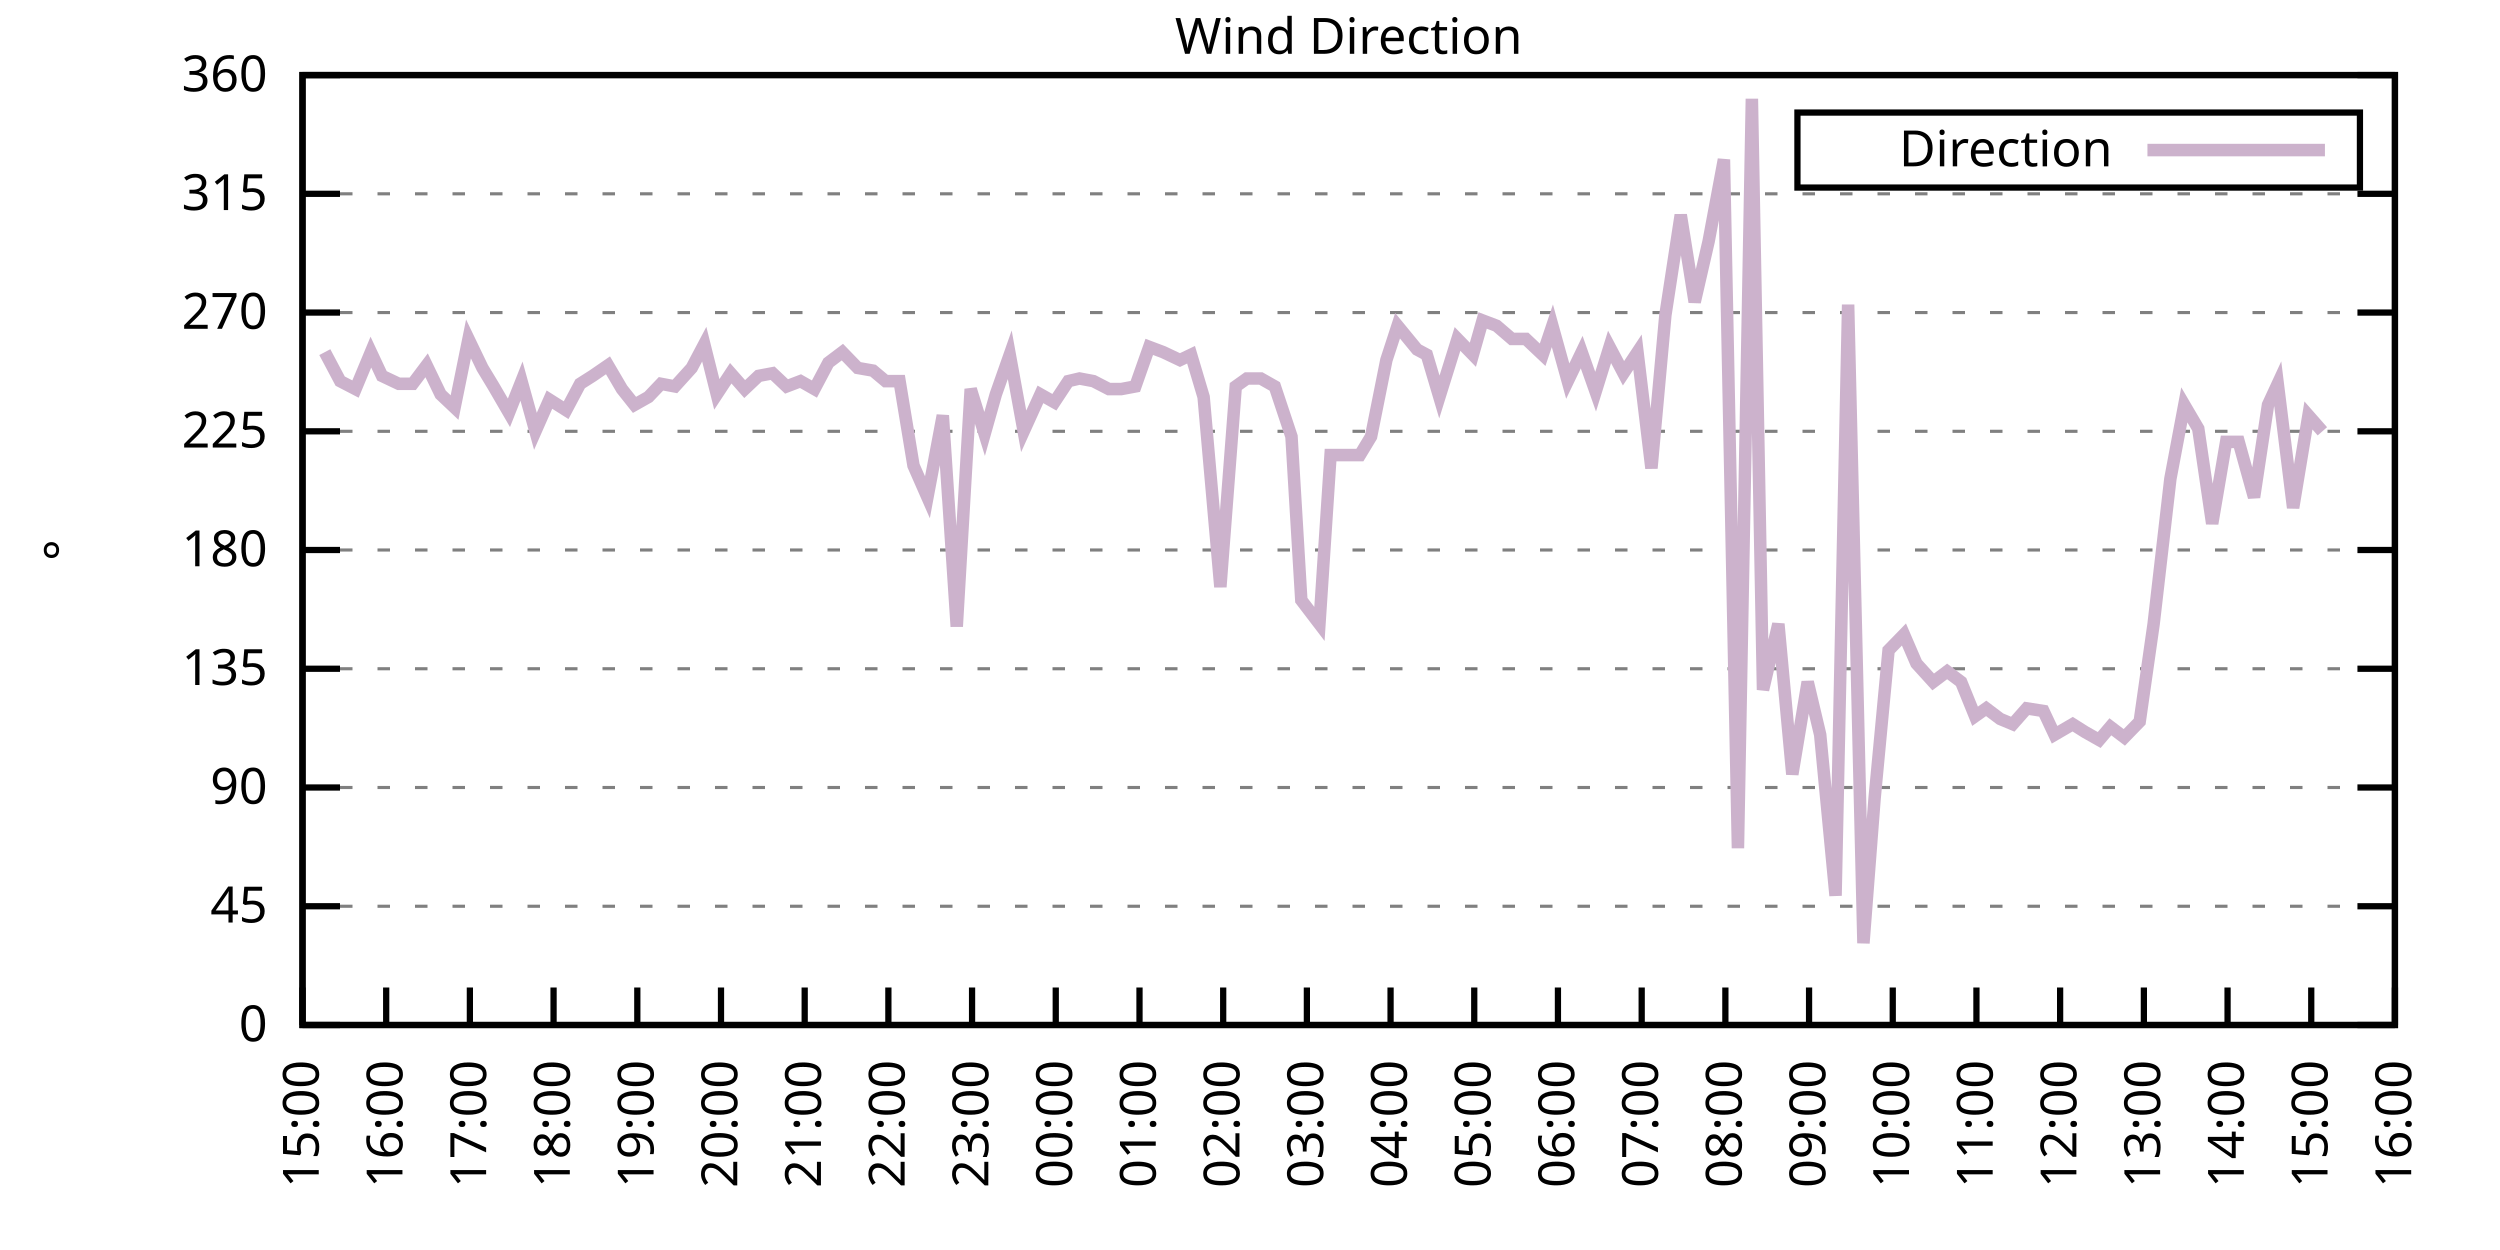
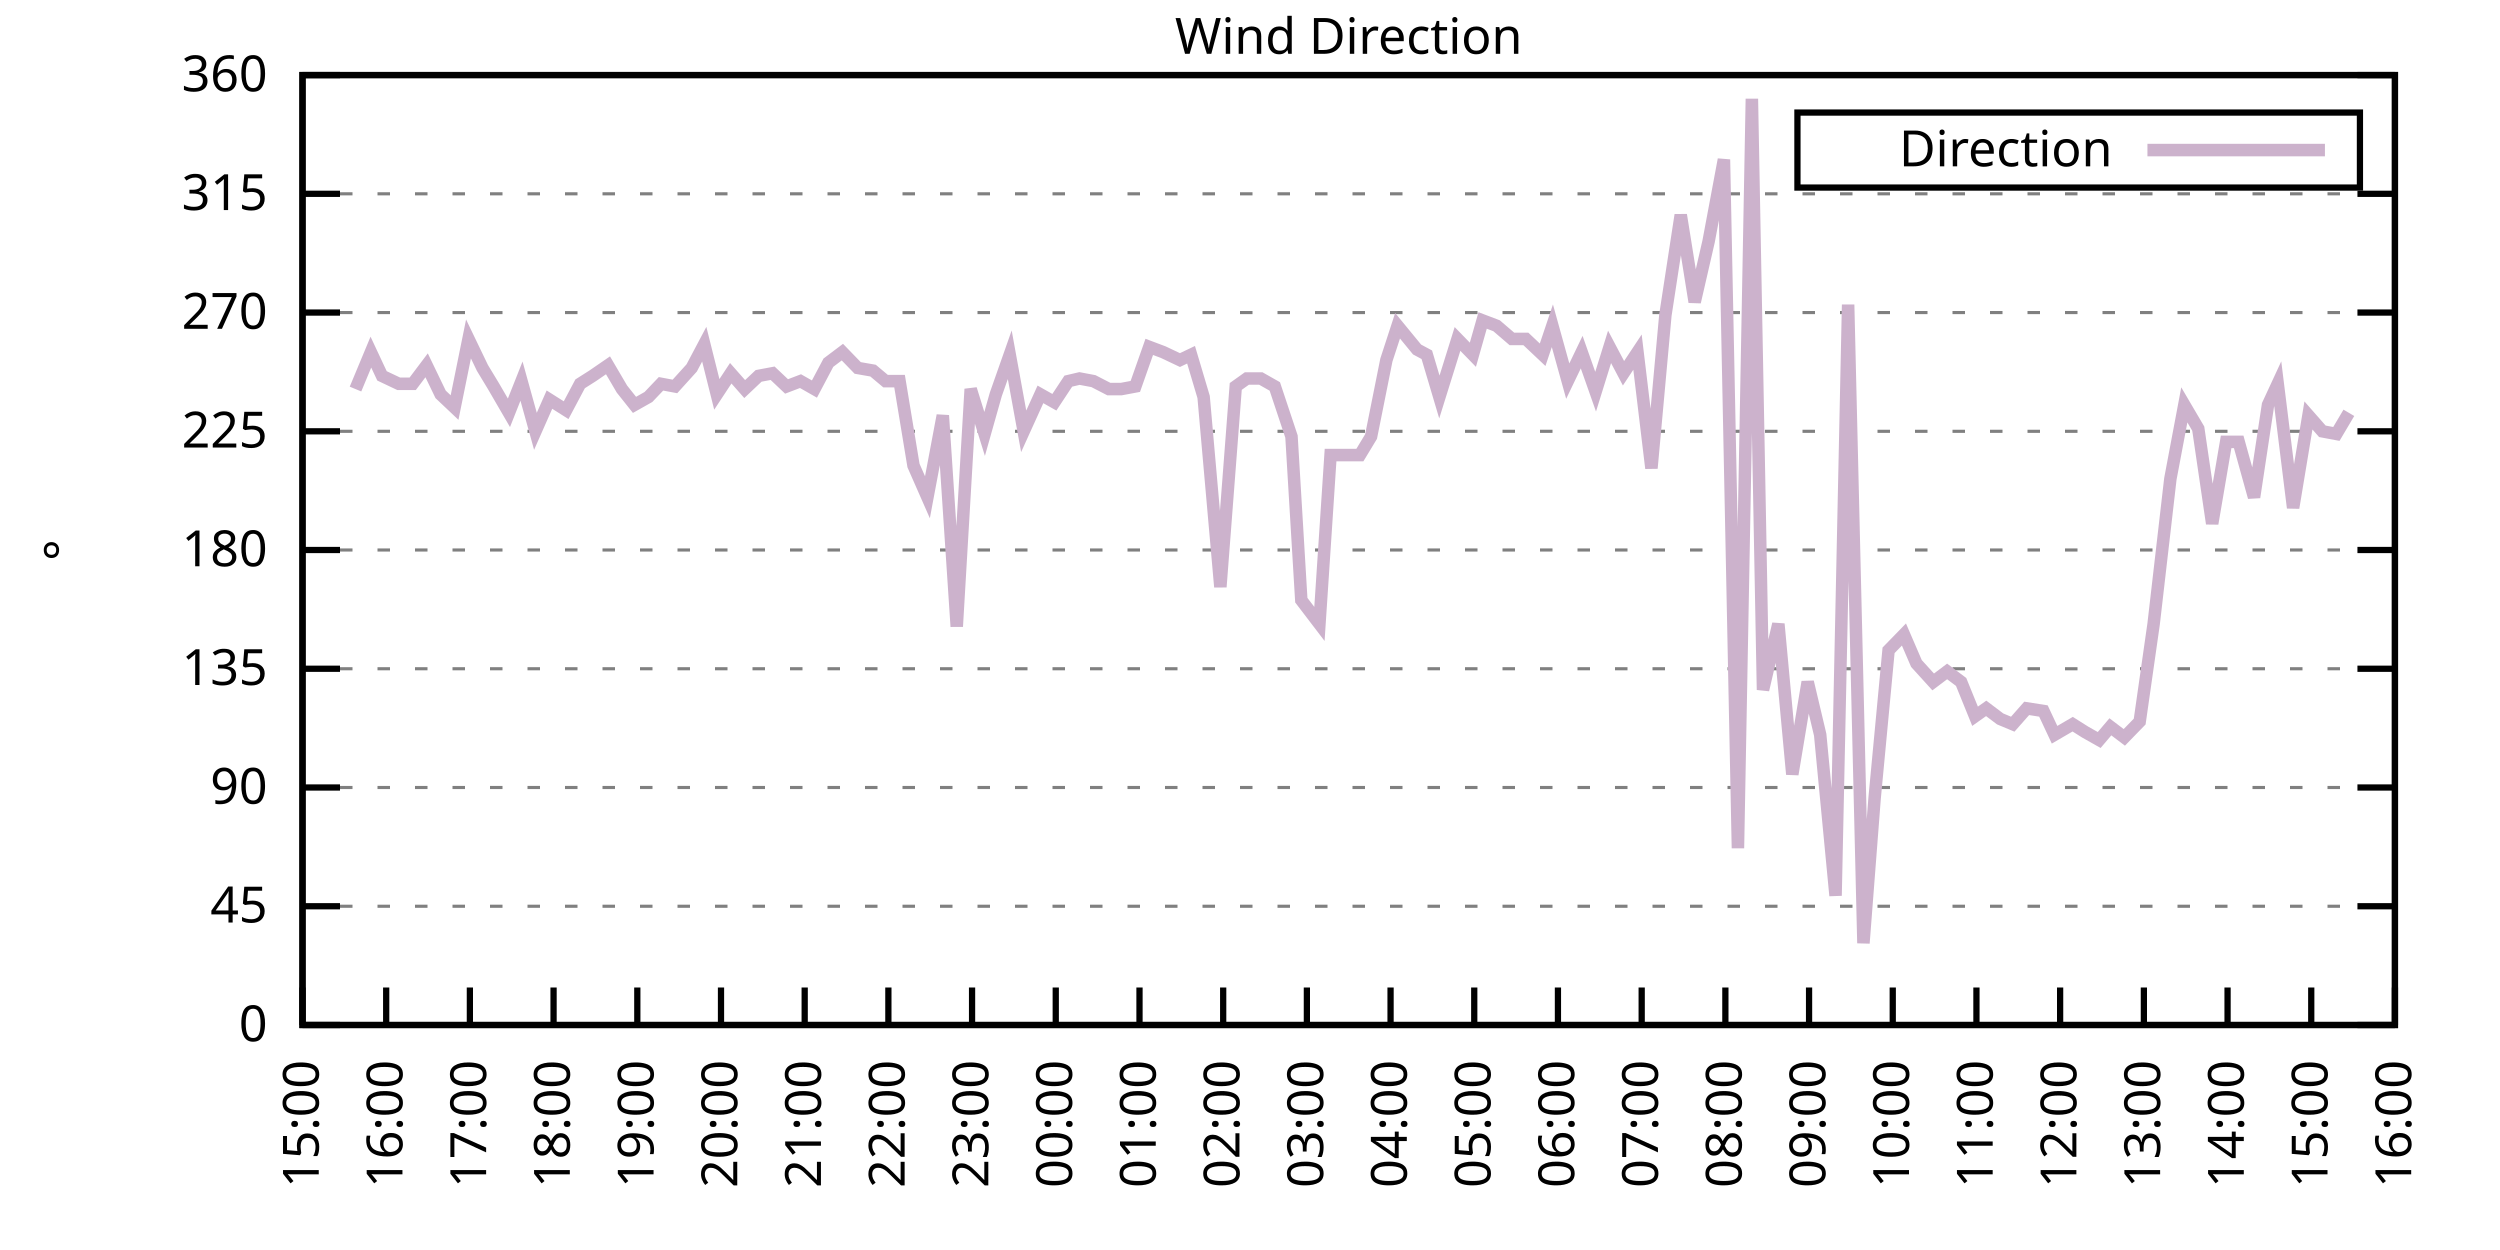
<svg xmlns="http://www.w3.org/2000/svg" xmlns:xlink="http://www.w3.org/1999/xlink" width="400" height="200" viewBox="0 0 400 200">
  <g id="gnuplot_canvas">
    <rect x="0" y="0" width="400" height="200" fill="none" />
    <defs>
      <circle id="gpDot" r="0.5" stroke-width="0.5" stroke="currentColor" />
      <path id="gpPt0" stroke-width="0.333" stroke="currentColor" d="M-1,0 h2 M0,-1 v2" />
      <path id="gpPt1" stroke-width="0.333" stroke="currentColor" d="M-1,-1 L1,1 M1,-1 L-1,1" />
      <path id="gpPt2" stroke-width="0.333" stroke="currentColor" d="M-1,0 L1,0 M0,-1 L0,1 M-1,-1 L1,1 M-1,1 L1,-1" />
      <rect id="gpPt3" stroke-width="0.333" stroke="currentColor" x="-1" y="-1" width="2" height="2" />
      <rect id="gpPt4" stroke-width="0.333" stroke="currentColor" fill="currentColor" x="-1" y="-1" width="2" height="2" />
      <circle id="gpPt5" stroke-width="0.333" stroke="currentColor" cx="0" cy="0" r="1" />
      <use xlink:href="#gpPt5" id="gpPt6" fill="currentColor" stroke="none" />
      <path id="gpPt7" stroke-width="0.333" stroke="currentColor" d="M0,-1.33 L-1.33,0.67 L1.33,0.67 z" />
      <use xlink:href="#gpPt7" id="gpPt8" fill="currentColor" stroke="none" />
      <use xlink:href="#gpPt7" id="gpPt9" stroke="currentColor" transform="rotate(180)" />
      <use xlink:href="#gpPt9" id="gpPt10" fill="currentColor" stroke="none" />
      <use xlink:href="#gpPt3" id="gpPt11" stroke="currentColor" transform="rotate(45)" />
      <use xlink:href="#gpPt11" id="gpPt12" fill="currentColor" stroke="none" />
      <path id="gpPt13" stroke-width="0.333" stroke="currentColor" d="M0,1.330 L1.265,0.411 L0.782,-1.067 L-0.782,-1.076 L-1.265,0.411 z" />
      <use xlink:href="#gpPt13" id="gpPt14" fill="currentColor" stroke="none" />
      <filter id="textbox" filterUnits="objectBoundingBox" x="0" y="0" height="1" width="1">
        <feFlood flood-color="white" flood-opacity="1" result="bgnd" />
        <feComposite in="SourceGraphic" in2="bgnd" operator="atop" />
      </filter>
      <filter id="greybox" filterUnits="objectBoundingBox" x="0" y="0" height="1" width="1">
        <feFlood flood-color="lightgrey" flood-opacity="1" result="grey" />
        <feComposite in="SourceGraphic" in2="grey" operator="atop" />
      </filter>
    </defs>
    <g fill="none" color="white" stroke="currentColor" stroke-width="1.00" stroke-linecap="butt" stroke-linejoin="miter">
</g>
    <g fill="none" color="black" stroke="currentColor" stroke-width="1.00" stroke-linecap="butt" stroke-linejoin="miter">
      <g stroke="none" shape-rendering="crispEdges">
        <polygon fill="rgb(255, 255, 255)" points="48.40,164.00 383.18,164.00 383.18,12.02 48.40,12.02 " />
      </g>
    </g>
    <g fill="none" color="black" stroke="currentColor" stroke-width="1.00" stroke-linecap="butt" stroke-linejoin="miter">
</g>
    <g fill="none" color="black" stroke="black" stroke-width="0.50" stroke-linecap="butt" stroke-linejoin="miter">
</g>
    <g fill="none" color="gray" stroke="currentColor" stroke-width="0.50" stroke-linecap="butt" stroke-linejoin="miter">
      <path stroke="gray" stroke-dasharray="2,4" class="gridline" d="M48.40,164.00 L383.19,164.00  " />
    </g>
    <g fill="none" color="gray" stroke="gray" stroke-width="1.00" stroke-linecap="butt" stroke-linejoin="miter">
</g>
    <g fill="none" color="black" stroke="currentColor" stroke-width="1.00" stroke-linecap="butt" stroke-linejoin="miter">
      <path stroke="black" d="M48.40,164.00 L54.40,164.00 M383.19,164.00 L377.19,164.00  " />
      <g transform="translate(42.80,166.60)" stroke="none" fill="black" font-family="Sans" font-size="8.00" text-anchor="end">
        <text>
          <tspan font-family="Sans"> 0</tspan>
        </text>
      </g>
    </g>
    <g fill="none" color="black" stroke="currentColor" stroke-width="1.00" stroke-linecap="butt" stroke-linejoin="miter">
</g>
    <g fill="none" color="black" stroke="black" stroke-width="0.50" stroke-linecap="butt" stroke-linejoin="miter">
</g>
    <g fill="none" color="gray" stroke="currentColor" stroke-width="0.50" stroke-linecap="butt" stroke-linejoin="miter">
      <path stroke="gray" stroke-dasharray="2,4" class="gridline" d="M48.40,145.00 L383.19,145.00  " />
    </g>
    <g fill="none" color="gray" stroke="gray" stroke-width="1.00" stroke-linecap="butt" stroke-linejoin="miter">
</g>
    <g fill="none" color="black" stroke="currentColor" stroke-width="1.00" stroke-linecap="butt" stroke-linejoin="miter">
      <path stroke="black" d="M48.40,145.00 L54.40,145.00 M383.19,145.00 L377.19,145.00  " />
      <g transform="translate(42.80,147.60)" stroke="none" fill="black" font-family="Sans" font-size="8.00" text-anchor="end">
        <text>
          <tspan font-family="Sans"> 45</tspan>
        </text>
      </g>
    </g>
    <g fill="none" color="black" stroke="currentColor" stroke-width="1.00" stroke-linecap="butt" stroke-linejoin="miter">
</g>
    <g fill="none" color="black" stroke="black" stroke-width="0.50" stroke-linecap="butt" stroke-linejoin="miter">
</g>
    <g fill="none" color="gray" stroke="currentColor" stroke-width="0.50" stroke-linecap="butt" stroke-linejoin="miter">
      <path stroke="gray" stroke-dasharray="2,4" class="gridline" d="M48.40,126.00 L383.19,126.00  " />
    </g>
    <g fill="none" color="gray" stroke="gray" stroke-width="1.00" stroke-linecap="butt" stroke-linejoin="miter">
</g>
    <g fill="none" color="black" stroke="currentColor" stroke-width="1.00" stroke-linecap="butt" stroke-linejoin="miter">
      <path stroke="black" d="M48.40,126.00 L54.40,126.00 M383.19,126.00 L377.19,126.00  " />
      <g transform="translate(42.80,128.60)" stroke="none" fill="black" font-family="Sans" font-size="8.00" text-anchor="end">
        <text>
          <tspan font-family="Sans"> 90</tspan>
        </text>
      </g>
    </g>
    <g fill="none" color="black" stroke="currentColor" stroke-width="1.00" stroke-linecap="butt" stroke-linejoin="miter">
</g>
    <g fill="none" color="black" stroke="black" stroke-width="0.50" stroke-linecap="butt" stroke-linejoin="miter">
</g>
    <g fill="none" color="gray" stroke="currentColor" stroke-width="0.50" stroke-linecap="butt" stroke-linejoin="miter">
      <path stroke="gray" stroke-dasharray="2,4" class="gridline" d="M48.40,107.00 L383.19,107.00  " />
    </g>
    <g fill="none" color="gray" stroke="gray" stroke-width="1.00" stroke-linecap="butt" stroke-linejoin="miter">
</g>
    <g fill="none" color="black" stroke="currentColor" stroke-width="1.00" stroke-linecap="butt" stroke-linejoin="miter">
      <path stroke="black" d="M48.40,107.00 L54.40,107.00 M383.19,107.00 L377.19,107.00  " />
      <g transform="translate(42.80,109.60)" stroke="none" fill="black" font-family="Sans" font-size="8.00" text-anchor="end">
        <text>
          <tspan font-family="Sans"> 135</tspan>
        </text>
      </g>
    </g>
    <g fill="none" color="black" stroke="currentColor" stroke-width="1.00" stroke-linecap="butt" stroke-linejoin="miter">
</g>
    <g fill="none" color="black" stroke="black" stroke-width="0.50" stroke-linecap="butt" stroke-linejoin="miter">
</g>
    <g fill="none" color="gray" stroke="currentColor" stroke-width="0.50" stroke-linecap="butt" stroke-linejoin="miter">
      <path stroke="gray" stroke-dasharray="2,4" class="gridline" d="M48.40,88.00 L383.19,88.00  " />
    </g>
    <g fill="none" color="gray" stroke="gray" stroke-width="1.00" stroke-linecap="butt" stroke-linejoin="miter">
</g>
    <g fill="none" color="black" stroke="currentColor" stroke-width="1.00" stroke-linecap="butt" stroke-linejoin="miter">
      <path stroke="black" d="M48.40,88.00 L54.40,88.00 M383.19,88.00 L377.19,88.00  " />
      <g transform="translate(42.80,90.60)" stroke="none" fill="black" font-family="Sans" font-size="8.00" text-anchor="end">
        <text>
          <tspan font-family="Sans"> 180</tspan>
        </text>
      </g>
    </g>
    <g fill="none" color="black" stroke="currentColor" stroke-width="1.00" stroke-linecap="butt" stroke-linejoin="miter">
</g>
    <g fill="none" color="black" stroke="black" stroke-width="0.50" stroke-linecap="butt" stroke-linejoin="miter">
</g>
    <g fill="none" color="gray" stroke="currentColor" stroke-width="0.50" stroke-linecap="butt" stroke-linejoin="miter">
      <path stroke="gray" stroke-dasharray="2,4" class="gridline" d="M48.40,69.01 L383.19,69.01  " />
    </g>
    <g fill="none" color="gray" stroke="gray" stroke-width="1.00" stroke-linecap="butt" stroke-linejoin="miter">
</g>
    <g fill="none" color="black" stroke="currentColor" stroke-width="1.00" stroke-linecap="butt" stroke-linejoin="miter">
      <path stroke="black" d="M48.40,69.01 L54.40,69.01 M383.19,69.01 L377.19,69.01  " />
      <g transform="translate(42.80,71.61)" stroke="none" fill="black" font-family="Sans" font-size="8.00" text-anchor="end">
        <text>
          <tspan font-family="Sans"> 225</tspan>
        </text>
      </g>
    </g>
    <g fill="none" color="black" stroke="currentColor" stroke-width="1.00" stroke-linecap="butt" stroke-linejoin="miter">
</g>
    <g fill="none" color="black" stroke="black" stroke-width="0.50" stroke-linecap="butt" stroke-linejoin="miter">
</g>
    <g fill="none" color="gray" stroke="currentColor" stroke-width="0.50" stroke-linecap="butt" stroke-linejoin="miter">
      <path stroke="gray" stroke-dasharray="2,4" class="gridline" d="M48.40,50.01 L383.19,50.01  " />
    </g>
    <g fill="none" color="gray" stroke="gray" stroke-width="1.00" stroke-linecap="butt" stroke-linejoin="miter">
</g>
    <g fill="none" color="black" stroke="currentColor" stroke-width="1.00" stroke-linecap="butt" stroke-linejoin="miter">
      <path stroke="black" d="M48.40,50.01 L54.40,50.01 M383.19,50.01 L377.19,50.01  " />
      <g transform="translate(42.80,52.61)" stroke="none" fill="black" font-family="Sans" font-size="8.00" text-anchor="end">
        <text>
          <tspan font-family="Sans"> 270</tspan>
        </text>
      </g>
    </g>
    <g fill="none" color="black" stroke="currentColor" stroke-width="1.00" stroke-linecap="butt" stroke-linejoin="miter">
</g>
    <g fill="none" color="black" stroke="black" stroke-width="0.50" stroke-linecap="butt" stroke-linejoin="miter">
</g>
    <g fill="none" color="gray" stroke="currentColor" stroke-width="0.50" stroke-linecap="butt" stroke-linejoin="miter">
      <path stroke="gray" stroke-dasharray="2,4" class="gridline" d="M48.40,31.01 L383.19,31.01  " />
    </g>
    <g fill="none" color="gray" stroke="gray" stroke-width="1.00" stroke-linecap="butt" stroke-linejoin="miter">
</g>
    <g fill="none" color="black" stroke="currentColor" stroke-width="1.00" stroke-linecap="butt" stroke-linejoin="miter">
      <path stroke="black" d="M48.40,31.01 L54.40,31.01 M383.19,31.01 L377.19,31.01  " />
      <g transform="translate(42.80,33.61)" stroke="none" fill="black" font-family="Sans" font-size="8.00" text-anchor="end">
        <text>
          <tspan font-family="Sans"> 315</tspan>
        </text>
      </g>
    </g>
    <g fill="none" color="black" stroke="currentColor" stroke-width="1.00" stroke-linecap="butt" stroke-linejoin="miter">
</g>
    <g fill="none" color="black" stroke="black" stroke-width="0.50" stroke-linecap="butt" stroke-linejoin="miter">
</g>
    <g fill="none" color="gray" stroke="currentColor" stroke-width="0.50" stroke-linecap="butt" stroke-linejoin="miter">
      <path stroke="gray" stroke-dasharray="2,4" class="gridline" d="M48.40,12.01 L383.19,12.01  " />
    </g>
    <g fill="none" color="gray" stroke="gray" stroke-width="1.00" stroke-linecap="butt" stroke-linejoin="miter">
</g>
    <g fill="none" color="black" stroke="currentColor" stroke-width="1.00" stroke-linecap="butt" stroke-linejoin="miter">
      <path stroke="black" d="M48.40,12.01 L54.40,12.01 M383.19,12.01 L377.19,12.01  " />
      <g transform="translate(42.80,14.61)" stroke="none" fill="black" font-family="Sans" font-size="8.00" text-anchor="end">
        <text>
          <tspan font-family="Sans"> 360</tspan>
        </text>
      </g>
    </g>
    <g fill="none" color="black" stroke="currentColor" stroke-width="1.00" stroke-linecap="butt" stroke-linejoin="miter">
      <path stroke="black" d="M48.40,164.00 L48.40,158.00  " />
      <g transform="translate(51.00,169.60) rotate(270.00)" stroke="none" fill="black" font-family="Sans" font-size="8.00" text-anchor="end">
        <text>
          <tspan font-family="Sans">15:00</tspan>
        </text>
      </g>
    </g>
    <g fill="none" color="black" stroke="currentColor" stroke-width="1.00" stroke-linecap="butt" stroke-linejoin="miter">
      <path stroke="black" d="M61.79,164.00 L61.79,158.00  " />
      <g transform="translate(64.39,169.60) rotate(270.00)" stroke="none" fill="black" font-family="Sans" font-size="8.00" text-anchor="end">
        <text>
          <tspan font-family="Sans">16:00</tspan>
        </text>
      </g>
    </g>
    <g fill="none" color="black" stroke="currentColor" stroke-width="1.00" stroke-linecap="butt" stroke-linejoin="miter">
      <path stroke="black" d="M75.18,164.00 L75.18,158.00  " />
      <g transform="translate(77.78,169.60) rotate(270.00)" stroke="none" fill="black" font-family="Sans" font-size="8.00" text-anchor="end">
        <text>
          <tspan font-family="Sans">17:00</tspan>
        </text>
      </g>
    </g>
    <g fill="none" color="black" stroke="currentColor" stroke-width="1.00" stroke-linecap="butt" stroke-linejoin="miter">
      <path stroke="black" d="M88.57,164.00 L88.57,158.00  " />
      <g transform="translate(91.17,169.60) rotate(270.00)" stroke="none" fill="black" font-family="Sans" font-size="8.00" text-anchor="end">
        <text>
          <tspan font-family="Sans">18:00</tspan>
        </text>
      </g>
    </g>
    <g fill="none" color="black" stroke="currentColor" stroke-width="1.00" stroke-linecap="butt" stroke-linejoin="miter">
      <path stroke="black" d="M101.97,164.00 L101.97,158.00  " />
      <g transform="translate(104.57,169.60) rotate(270.00)" stroke="none" fill="black" font-family="Sans" font-size="8.00" text-anchor="end">
        <text>
          <tspan font-family="Sans">19:00</tspan>
        </text>
      </g>
    </g>
    <g fill="none" color="black" stroke="currentColor" stroke-width="1.00" stroke-linecap="butt" stroke-linejoin="miter">
      <path stroke="black" d="M115.36,164.00 L115.36,158.00  " />
      <g transform="translate(117.96,169.60) rotate(270.00)" stroke="none" fill="black" font-family="Sans" font-size="8.00" text-anchor="end">
        <text>
          <tspan font-family="Sans">20:00</tspan>
        </text>
      </g>
    </g>
    <g fill="none" color="black" stroke="currentColor" stroke-width="1.00" stroke-linecap="butt" stroke-linejoin="miter">
      <path stroke="black" d="M128.75,164.00 L128.75,158.00  " />
      <g transform="translate(131.35,169.60) rotate(270.00)" stroke="none" fill="black" font-family="Sans" font-size="8.00" text-anchor="end">
        <text>
          <tspan font-family="Sans">21:00</tspan>
        </text>
      </g>
    </g>
    <g fill="none" color="black" stroke="currentColor" stroke-width="1.00" stroke-linecap="butt" stroke-linejoin="miter">
      <path stroke="black" d="M142.14,164.00 L142.14,158.00  " />
      <g transform="translate(144.74,169.60) rotate(270.00)" stroke="none" fill="black" font-family="Sans" font-size="8.00" text-anchor="end">
        <text>
          <tspan font-family="Sans">22:00</tspan>
        </text>
      </g>
    </g>
    <g fill="none" color="black" stroke="currentColor" stroke-width="1.00" stroke-linecap="butt" stroke-linejoin="miter">
      <path stroke="black" d="M155.53,164.00 L155.53,158.00  " />
      <g transform="translate(158.13,169.60) rotate(270.00)" stroke="none" fill="black" font-family="Sans" font-size="8.00" text-anchor="end">
        <text>
          <tspan font-family="Sans">23:00</tspan>
        </text>
      </g>
    </g>
    <g fill="none" color="black" stroke="currentColor" stroke-width="1.00" stroke-linecap="butt" stroke-linejoin="miter">
      <path stroke="black" d="M168.92,164.00 L168.92,158.00  " />
      <g transform="translate(171.52,169.60) rotate(270.00)" stroke="none" fill="black" font-family="Sans" font-size="8.00" text-anchor="end">
        <text>
          <tspan font-family="Sans">00:00</tspan>
        </text>
      </g>
    </g>
    <g fill="none" color="black" stroke="currentColor" stroke-width="1.00" stroke-linecap="butt" stroke-linejoin="miter">
      <path stroke="black" d="M182.32,164.00 L182.32,158.00  " />
      <g transform="translate(184.92,169.60) rotate(270.00)" stroke="none" fill="black" font-family="Sans" font-size="8.00" text-anchor="end">
        <text>
          <tspan font-family="Sans">01:00</tspan>
        </text>
      </g>
    </g>
    <g fill="none" color="black" stroke="currentColor" stroke-width="1.00" stroke-linecap="butt" stroke-linejoin="miter">
      <path stroke="black" d="M195.71,164.00 L195.71,158.00  " />
      <g transform="translate(198.31,169.60) rotate(270.00)" stroke="none" fill="black" font-family="Sans" font-size="8.00" text-anchor="end">
        <text>
          <tspan font-family="Sans">02:00</tspan>
        </text>
      </g>
    </g>
    <g fill="none" color="black" stroke="currentColor" stroke-width="1.00" stroke-linecap="butt" stroke-linejoin="miter">
      <path stroke="black" d="M209.10,164.00 L209.10,158.00  " />
      <g transform="translate(211.70,169.60) rotate(270.00)" stroke="none" fill="black" font-family="Sans" font-size="8.00" text-anchor="end">
        <text>
          <tspan font-family="Sans">03:00</tspan>
        </text>
      </g>
    </g>
    <g fill="none" color="black" stroke="currentColor" stroke-width="1.00" stroke-linecap="butt" stroke-linejoin="miter">
      <path stroke="black" d="M222.49,164.00 L222.49,158.00  " />
      <g transform="translate(225.09,169.60) rotate(270.00)" stroke="none" fill="black" font-family="Sans" font-size="8.00" text-anchor="end">
        <text>
          <tspan font-family="Sans">04:00</tspan>
        </text>
      </g>
    </g>
    <g fill="none" color="black" stroke="currentColor" stroke-width="1.00" stroke-linecap="butt" stroke-linejoin="miter">
      <path stroke="black" d="M235.88,164.00 L235.88,158.00  " />
      <g transform="translate(238.48,169.60) rotate(270.00)" stroke="none" fill="black" font-family="Sans" font-size="8.00" text-anchor="end">
        <text>
          <tspan font-family="Sans">05:00</tspan>
        </text>
      </g>
    </g>
    <g fill="none" color="black" stroke="currentColor" stroke-width="1.00" stroke-linecap="butt" stroke-linejoin="miter">
      <path stroke="black" d="M249.27,164.00 L249.27,158.00  " />
      <g transform="translate(251.87,169.60) rotate(270.00)" stroke="none" fill="black" font-family="Sans" font-size="8.00" text-anchor="end">
        <text>
          <tspan font-family="Sans">06:00</tspan>
        </text>
      </g>
    </g>
    <g fill="none" color="black" stroke="currentColor" stroke-width="1.00" stroke-linecap="butt" stroke-linejoin="miter">
      <path stroke="black" d="M262.67,164.00 L262.67,158.00  " />
      <g transform="translate(265.27,169.60) rotate(270.00)" stroke="none" fill="black" font-family="Sans" font-size="8.00" text-anchor="end">
        <text>
          <tspan font-family="Sans">07:00</tspan>
        </text>
      </g>
    </g>
    <g fill="none" color="black" stroke="currentColor" stroke-width="1.00" stroke-linecap="butt" stroke-linejoin="miter">
      <path stroke="black" d="M276.06,164.00 L276.06,158.00  " />
      <g transform="translate(278.66,169.60) rotate(270.00)" stroke="none" fill="black" font-family="Sans" font-size="8.00" text-anchor="end">
        <text>
          <tspan font-family="Sans">08:00</tspan>
        </text>
      </g>
    </g>
    <g fill="none" color="black" stroke="currentColor" stroke-width="1.00" stroke-linecap="butt" stroke-linejoin="miter">
      <path stroke="black" d="M289.45,164.00 L289.45,158.00  " />
      <g transform="translate(292.05,169.60) rotate(270.00)" stroke="none" fill="black" font-family="Sans" font-size="8.00" text-anchor="end">
        <text>
          <tspan font-family="Sans">09:00</tspan>
        </text>
      </g>
    </g>
    <g fill="none" color="black" stroke="currentColor" stroke-width="1.00" stroke-linecap="butt" stroke-linejoin="miter">
      <path stroke="black" d="M302.84,164.00 L302.84,158.00  " />
      <g transform="translate(305.44,169.60) rotate(270.00)" stroke="none" fill="black" font-family="Sans" font-size="8.00" text-anchor="end">
        <text>
          <tspan font-family="Sans">10:00</tspan>
        </text>
      </g>
    </g>
    <g fill="none" color="black" stroke="currentColor" stroke-width="1.00" stroke-linecap="butt" stroke-linejoin="miter">
      <path stroke="black" d="M316.23,164.00 L316.23,158.00  " />
      <g transform="translate(318.83,169.60) rotate(270.00)" stroke="none" fill="black" font-family="Sans" font-size="8.00" text-anchor="end">
        <text>
          <tspan font-family="Sans">11:00</tspan>
        </text>
      </g>
    </g>
    <g fill="none" color="black" stroke="currentColor" stroke-width="1.00" stroke-linecap="butt" stroke-linejoin="miter">
      <path stroke="black" d="M329.62,164.00 L329.62,158.00  " />
      <g transform="translate(332.22,169.60) rotate(270.00)" stroke="none" fill="black" font-family="Sans" font-size="8.00" text-anchor="end">
        <text>
          <tspan font-family="Sans">12:00</tspan>
        </text>
      </g>
    </g>
    <g fill="none" color="black" stroke="currentColor" stroke-width="1.00" stroke-linecap="butt" stroke-linejoin="miter">
      <path stroke="black" d="M343.02,164.00 L343.02,158.00  " />
      <g transform="translate(345.62,169.60) rotate(270.00)" stroke="none" fill="black" font-family="Sans" font-size="8.00" text-anchor="end">
        <text>
          <tspan font-family="Sans">13:00</tspan>
        </text>
      </g>
    </g>
    <g fill="none" color="black" stroke="currentColor" stroke-width="1.00" stroke-linecap="butt" stroke-linejoin="miter">
      <path stroke="black" d="M356.41,164.00 L356.41,158.00  " />
      <g transform="translate(359.01,169.60) rotate(270.00)" stroke="none" fill="black" font-family="Sans" font-size="8.00" text-anchor="end">
        <text>
          <tspan font-family="Sans">14:00</tspan>
        </text>
      </g>
    </g>
    <g fill="none" color="black" stroke="currentColor" stroke-width="1.00" stroke-linecap="butt" stroke-linejoin="miter">
      <path stroke="black" d="M369.80,164.00 L369.80,158.00  " />
      <g transform="translate(372.40,169.60) rotate(270.00)" stroke="none" fill="black" font-family="Sans" font-size="8.00" text-anchor="end">
        <text>
          <tspan font-family="Sans">15:00</tspan>
        </text>
      </g>
    </g>
    <g fill="none" color="black" stroke="currentColor" stroke-width="1.00" stroke-linecap="butt" stroke-linejoin="miter">
      <path stroke="black" d="M383.19,164.00 L383.19,158.00  " />
      <g transform="translate(385.79,169.60) rotate(270.00)" stroke="none" fill="black" font-family="Sans" font-size="8.00" text-anchor="end">
        <text>
          <tspan font-family="Sans">16:00</tspan>
        </text>
      </g>
    </g>
    <g fill="none" color="black" stroke="currentColor" stroke-width="1.00" stroke-linecap="butt" stroke-linejoin="miter">
</g>
    <g fill="none" color="black" stroke="currentColor" stroke-width="1.00" stroke-linecap="butt" stroke-linejoin="miter">
      <path stroke="black" d="M48.40,12.01 L48.40,164.00 L383.19,164.00 L383.19,12.01 L48.40,12.01 Z  " />
    </g>
    <g fill="none" color="black" stroke="currentColor" stroke-width="1.00" stroke-linecap="butt" stroke-linejoin="miter">
</g>
    <g fill="none" color="black" stroke="currentColor" stroke-width="1.00" stroke-linecap="butt" stroke-linejoin="miter">
      <path stroke="black" d="M287.59,30.01 L287.59,18.01 L377.59,18.01 L377.59,30.01 L287.59,30.01 Z  " />
    </g>
    <g id="Wind_direction_plot_1">
      <g fill="none" color="white" stroke="black" stroke-width="2.00" stroke-linecap="butt" stroke-linejoin="miter">
</g>
      <g fill="none" color="black" stroke="currentColor" stroke-width="2.00" stroke-linecap="butt" stroke-linejoin="miter">
        <g transform="translate(337.99,26.61)" stroke="none" fill="black" font-family="Sans" font-size="8.00" text-anchor="end">
          <text>
            <tspan font-family="Sans">Direction</tspan>
          </text>
        </g>
      </g>
      <g fill="none" color="black" stroke="currentColor" stroke-width="2.00" stroke-linecap="butt" stroke-linejoin="miter">
-         <path stroke="rgb(204, 178, 204)" d="M343.59,24.01 L371.99,24.01 M51.97,56.34 L54.43,60.98 L56.88,62.25 L59.34,56.34 L61.12,60.14 L63.80,61.41   L66.03,61.41 L68.26,58.45 L70.50,63.10 L72.73,65.21 L74.96,54.23 L77.19,58.87 L78.98,61.83 L81.43,66.05   L83.44,60.98 L85.67,69.01 L87.91,63.94 L90.58,65.63 L92.82,61.41 L94.82,60.14 L97.28,58.45 L99.51,62.25   L101.52,64.78 L103.75,63.52 L105.76,61.41 L107.99,61.83 L110.67,58.87 L112.68,55.07 L114.69,63.10 L116.92,59.72   L119.15,62.25 L121.38,60.14 L123.62,59.72 L125.85,61.83 L128.08,60.98 L130.31,62.25 L132.54,58.03 L134.78,56.34   L137.23,58.87 L139.69,59.30 L141.69,60.98 L143.93,60.98 L146.16,74.49 L148.39,79.56 L150.85,66.47 L153.08,100.25   L155.31,62.25 L157.54,69.43 L159.33,63.10 L161.56,56.76 L163.79,69.01 L166.47,63.10 L168.70,64.36 L170.93,60.98   L172.72,60.56 L174.95,60.98 L177.41,62.25 L179.41,62.25 L181.65,61.83 L183.88,55.50 L186.11,56.34 L188.79,57.61   L190.57,56.76 L192.58,63.52 L195.26,93.92 L197.72,61.83 L199.50,60.56 L201.73,60.56 L203.97,61.83 L206.64,69.85   L208.21,96.03 L211.11,99.83 L212.89,72.81 L214.90,72.81 L217.58,72.81 L219.37,69.85 L221.82,57.61 L223.61,52.12   L226.73,55.92 L228.29,56.76 L230.30,63.52 L233.20,54.23 L235.66,56.76 L237.22,51.27 L239.45,52.12 L241.91,54.23   L244.14,54.23 L246.82,56.76 L248.38,52.12 L250.84,60.98 L253.07,56.34 L255.30,62.67 L257.53,55.50 L259.76,59.72   L262.00,56.34 L264.23,74.92 L266.46,50.43 L268.92,34.39 L271.15,48.32 L273.38,38.61 L275.83,25.52 L278.07,135.71   L280.30,15.81 L282.08,110.38 L284.54,99.83 L286.77,123.89 L289.23,109.11 L291.23,117.56 L293.69,143.31 L295.70,48.74   L298.15,150.91 L299.94,127.69 L302.17,104.05 L304.63,101.52 L306.63,106.16 L309.31,109.11 L311.54,107.43 L313.78,109.11   L316.01,114.60 L317.79,113.34 L320.03,115.03 L322.04,115.87 L324.27,113.34 L326.95,113.76 L328.73,117.56 L331.63,115.87   L333.64,117.14 L335.87,118.40 L337.66,116.29 L339.89,117.98 L342.35,115.45 L344.58,99.83 L347.26,76.61 L349.49,64.78   L351.72,68.58 L353.95,83.78 L356.18,70.70 L358.19,70.70 L360.65,79.56 L362.88,64.78 L364.44,61.41 L366.90,81.25   L369.35,66.47 L371.58,69.01  " />
+         <path stroke="rgb(204, 178, 204)" d="M343.59,24.01 L371.99,24.01 M56.88,62.25 L59.34,56.34 L61.12,60.14 L63.80,61.41 L66.03,61.41 L68.26,58.45   L70.50,63.10 L72.73,65.21 L74.96,54.23 L77.19,58.87 L78.98,61.83 L81.43,66.05 L83.44,60.98 L85.67,69.01   L87.91,63.94 L90.58,65.63 L92.82,61.41 L94.82,60.14 L97.28,58.45 L99.51,62.25 L101.52,64.78 L103.75,63.52   L105.76,61.41 L107.99,61.83 L110.67,58.87 L112.68,55.07 L114.69,63.10 L116.92,59.72 L119.15,62.25 L121.38,60.14   L123.62,59.72 L125.85,61.83 L128.08,60.98 L130.31,62.25 L132.54,58.03 L134.78,56.34 L137.23,58.87 L139.69,59.30   L141.69,60.98 L143.93,60.98 L146.16,74.49 L148.39,79.56 L150.85,66.47 L153.08,100.25 L155.31,62.25 L157.54,69.43   L159.33,63.10 L161.56,56.76 L163.79,69.01 L166.47,63.10 L168.70,64.36 L170.93,60.98 L172.72,60.56 L174.95,60.98   L177.41,62.25 L179.41,62.25 L181.65,61.83 L183.88,55.50 L186.11,56.34 L188.79,57.61 L190.57,56.76 L192.58,63.52   L195.26,93.92 L197.72,61.83 L199.50,60.56 L201.73,60.56 L203.97,61.83 L206.64,69.85 L208.21,96.03 L211.11,99.83   L212.89,72.81 L214.90,72.81 L217.58,72.81 L219.37,69.85 L221.82,57.61 L223.61,52.12 L226.73,55.92 L228.29,56.76   L230.30,63.52 L233.20,54.23 L235.66,56.76 L237.22,51.27 L239.45,52.12 L241.91,54.23 L244.14,54.23 L246.82,56.76   L248.38,52.12 L250.84,60.98 L253.07,56.34 L255.30,62.67 L257.53,55.50 L259.76,59.72 L262.00,56.34 L264.23,74.92   L266.46,50.43 L268.92,34.39 L271.15,48.32 L273.38,38.61 L275.83,25.52 L278.07,135.71 L280.30,15.81 L282.08,110.38   L284.54,99.83 L286.77,123.89 L289.23,109.11 L291.23,117.56 L293.69,143.31 L295.70,48.74 L298.15,150.91 L299.94,127.69   L302.17,104.05 L304.63,101.52 L306.63,106.16 L309.31,109.11 L311.54,107.43 L313.78,109.11 L316.01,114.60 L317.79,113.34   L320.03,115.03 L322.04,115.87 L324.27,113.34 L326.95,113.76 L328.73,117.56 L331.63,115.87 L333.64,117.14 L335.87,118.40   L337.66,116.29 L339.89,117.98 L342.35,115.45 L344.58,99.83 L347.26,76.61 L349.49,64.78 L351.72,68.58 L353.95,83.78   L356.18,70.70 L358.19,70.70 L360.65,79.56 L362.88,64.78 L364.44,61.41 L366.90,81.25 L369.35,66.47 L371.58,69.01   L373.82,69.43 L375.82,66.05  " />
      </g>
    </g>
    <g fill="none" color="black" stroke="currentColor" stroke-width="2.00" stroke-linecap="butt" stroke-linejoin="miter">
</g>
    <g fill="none" color="black" stroke="black" stroke-width="1.00" stroke-linecap="butt" stroke-linejoin="miter">
</g>
    <g fill="none" color="black" stroke="currentColor" stroke-width="1.00" stroke-linecap="butt" stroke-linejoin="miter">
      <path stroke="black" d="M48.40,12.01 L48.40,164.00 L383.19,164.00 L383.19,12.01 L48.40,12.01 Z  " />
      <g transform="translate(12.80,88.01) rotate(270.00)" stroke="none" fill="black" font-family="Sans" font-size="8.00" text-anchor="middle">
        <text>
          <tspan font-family="Sans">°</tspan>
        </text>
      </g>
    </g>
    <g fill="none" color="black" stroke="currentColor" stroke-width="1.00" stroke-linecap="butt" stroke-linejoin="miter">
</g>
    <g fill="none" color="black" stroke="currentColor" stroke-width="1.00" stroke-linecap="butt" stroke-linejoin="miter">
      <g transform="translate(215.79,8.61)" stroke="none" fill="black" font-family="Sans" font-size="8.00" text-anchor="middle">
        <text>
          <tspan font-family="Sans">Wind Direction</tspan>
        </text>
      </g>
    </g>
    <g fill="none" color="black" stroke="currentColor" stroke-width="1.00" stroke-linecap="butt" stroke-linejoin="miter">
</g>
  </g>
</svg>
